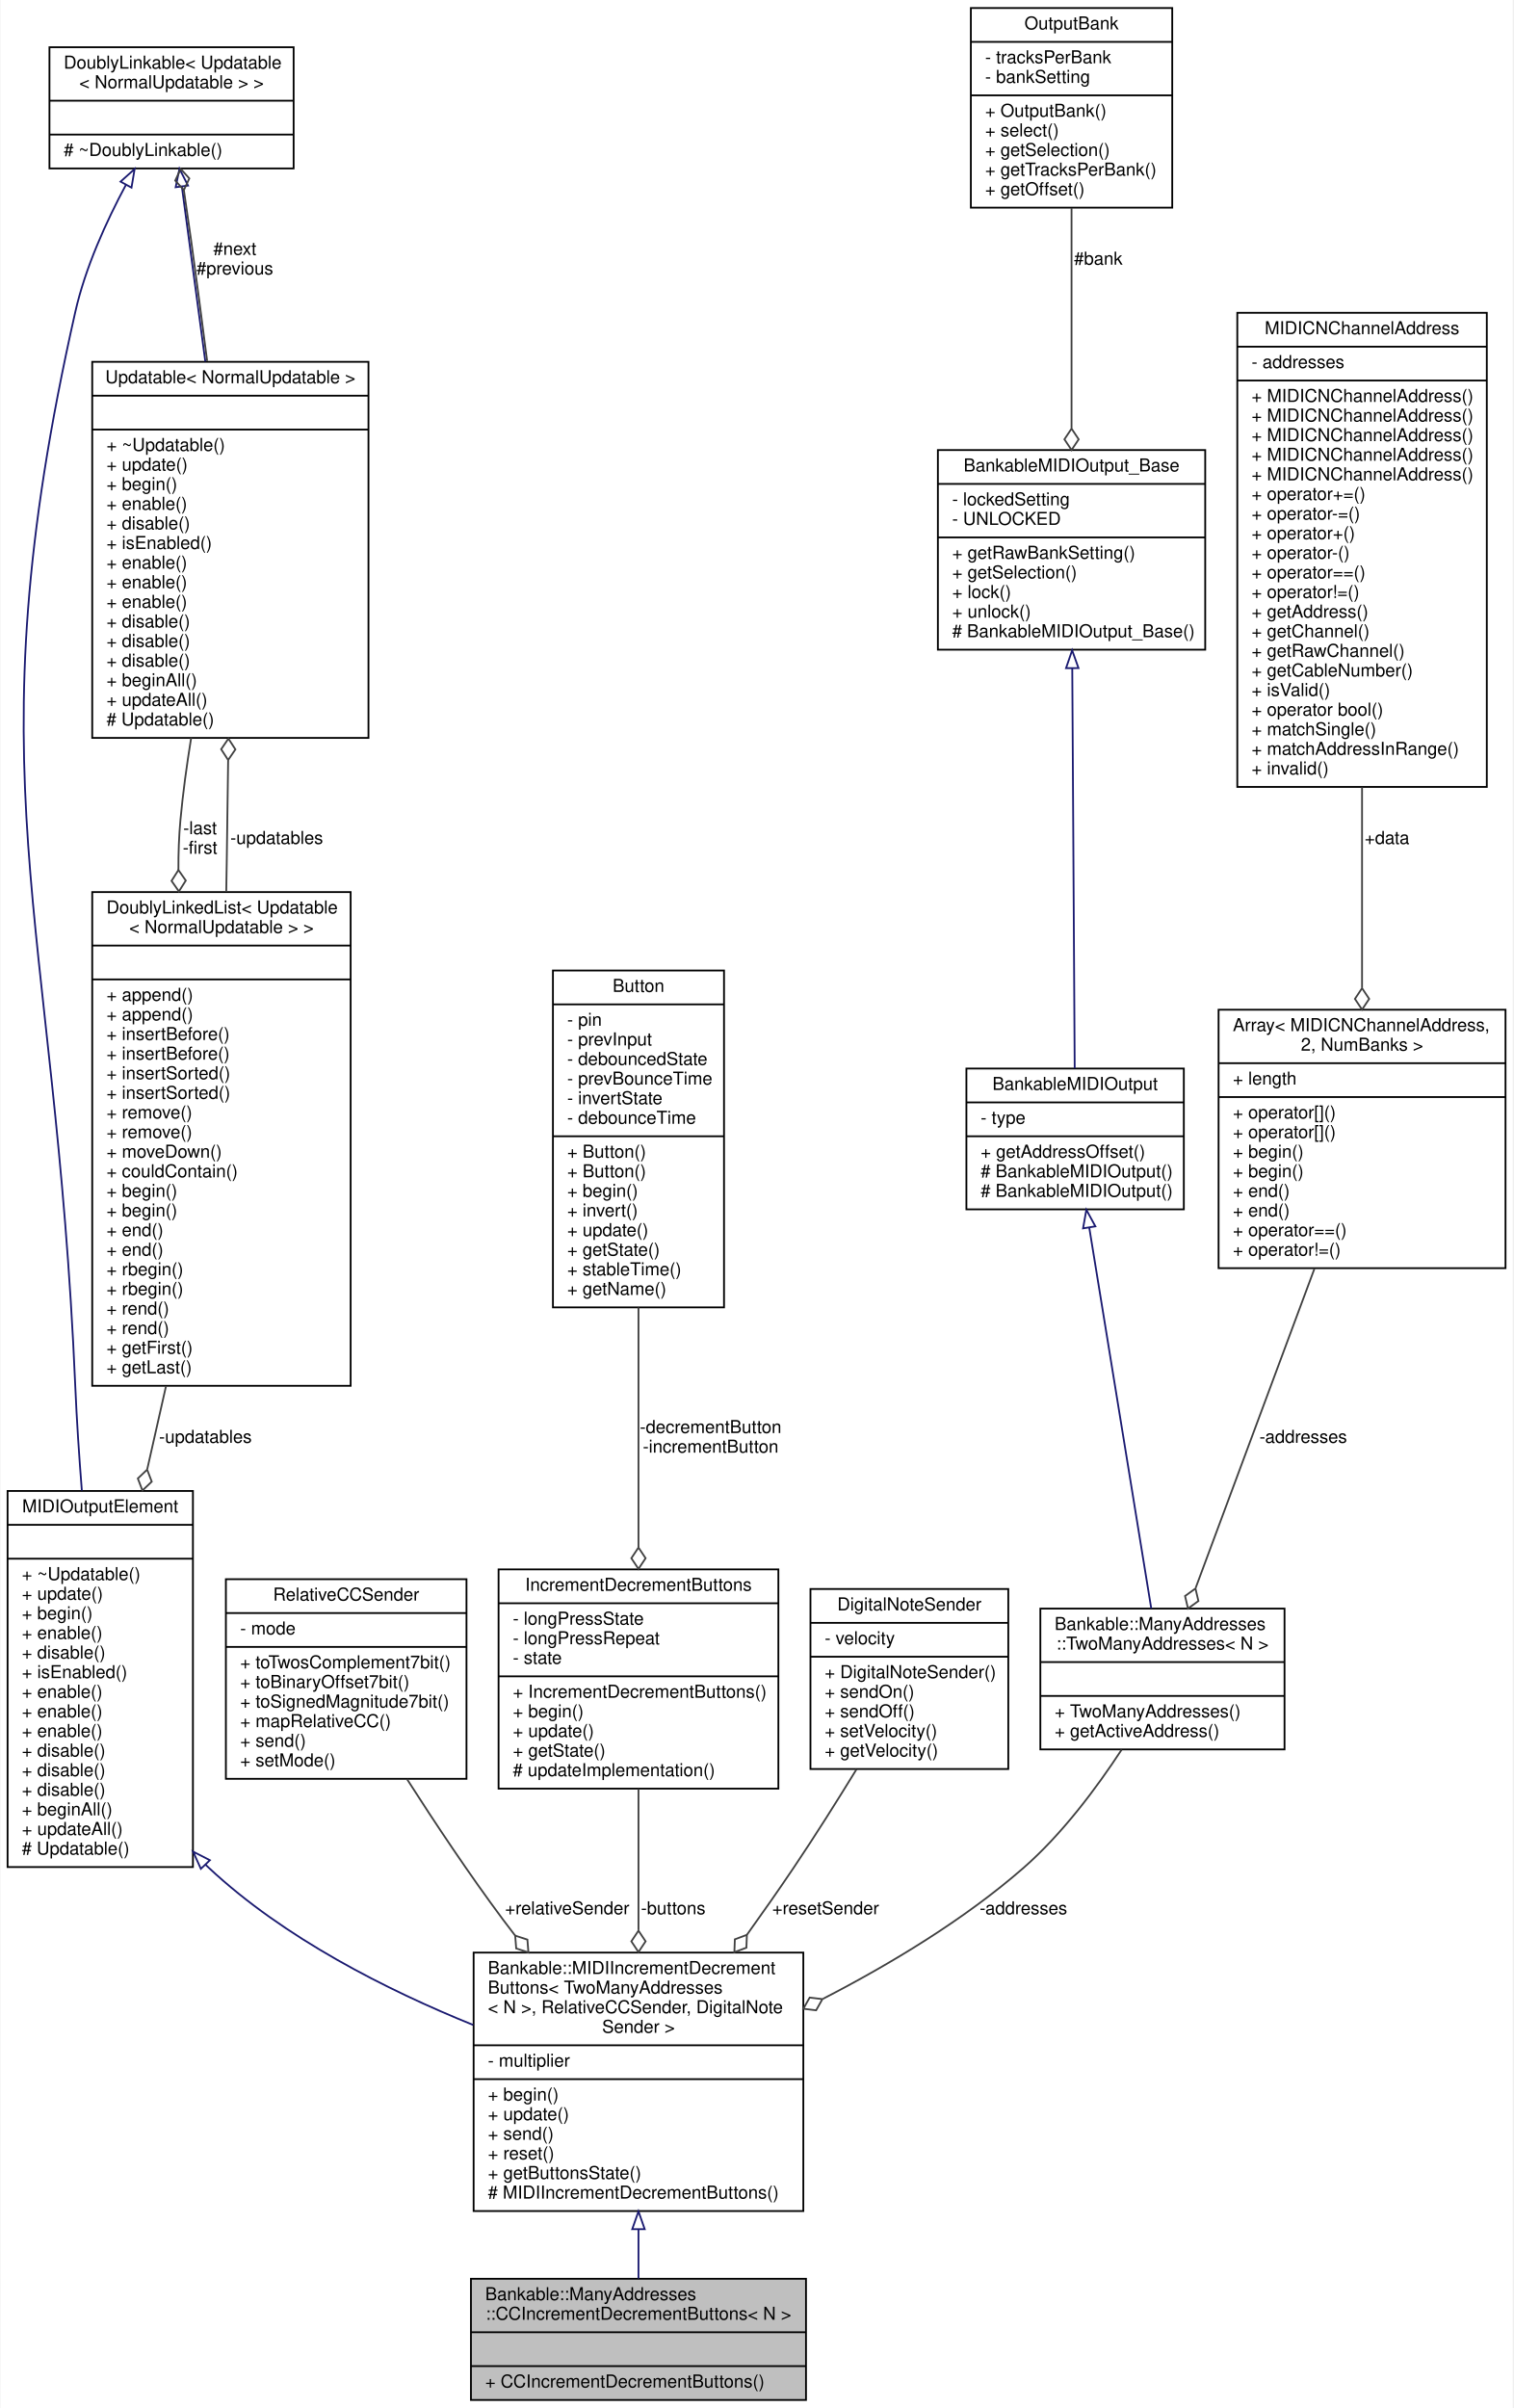
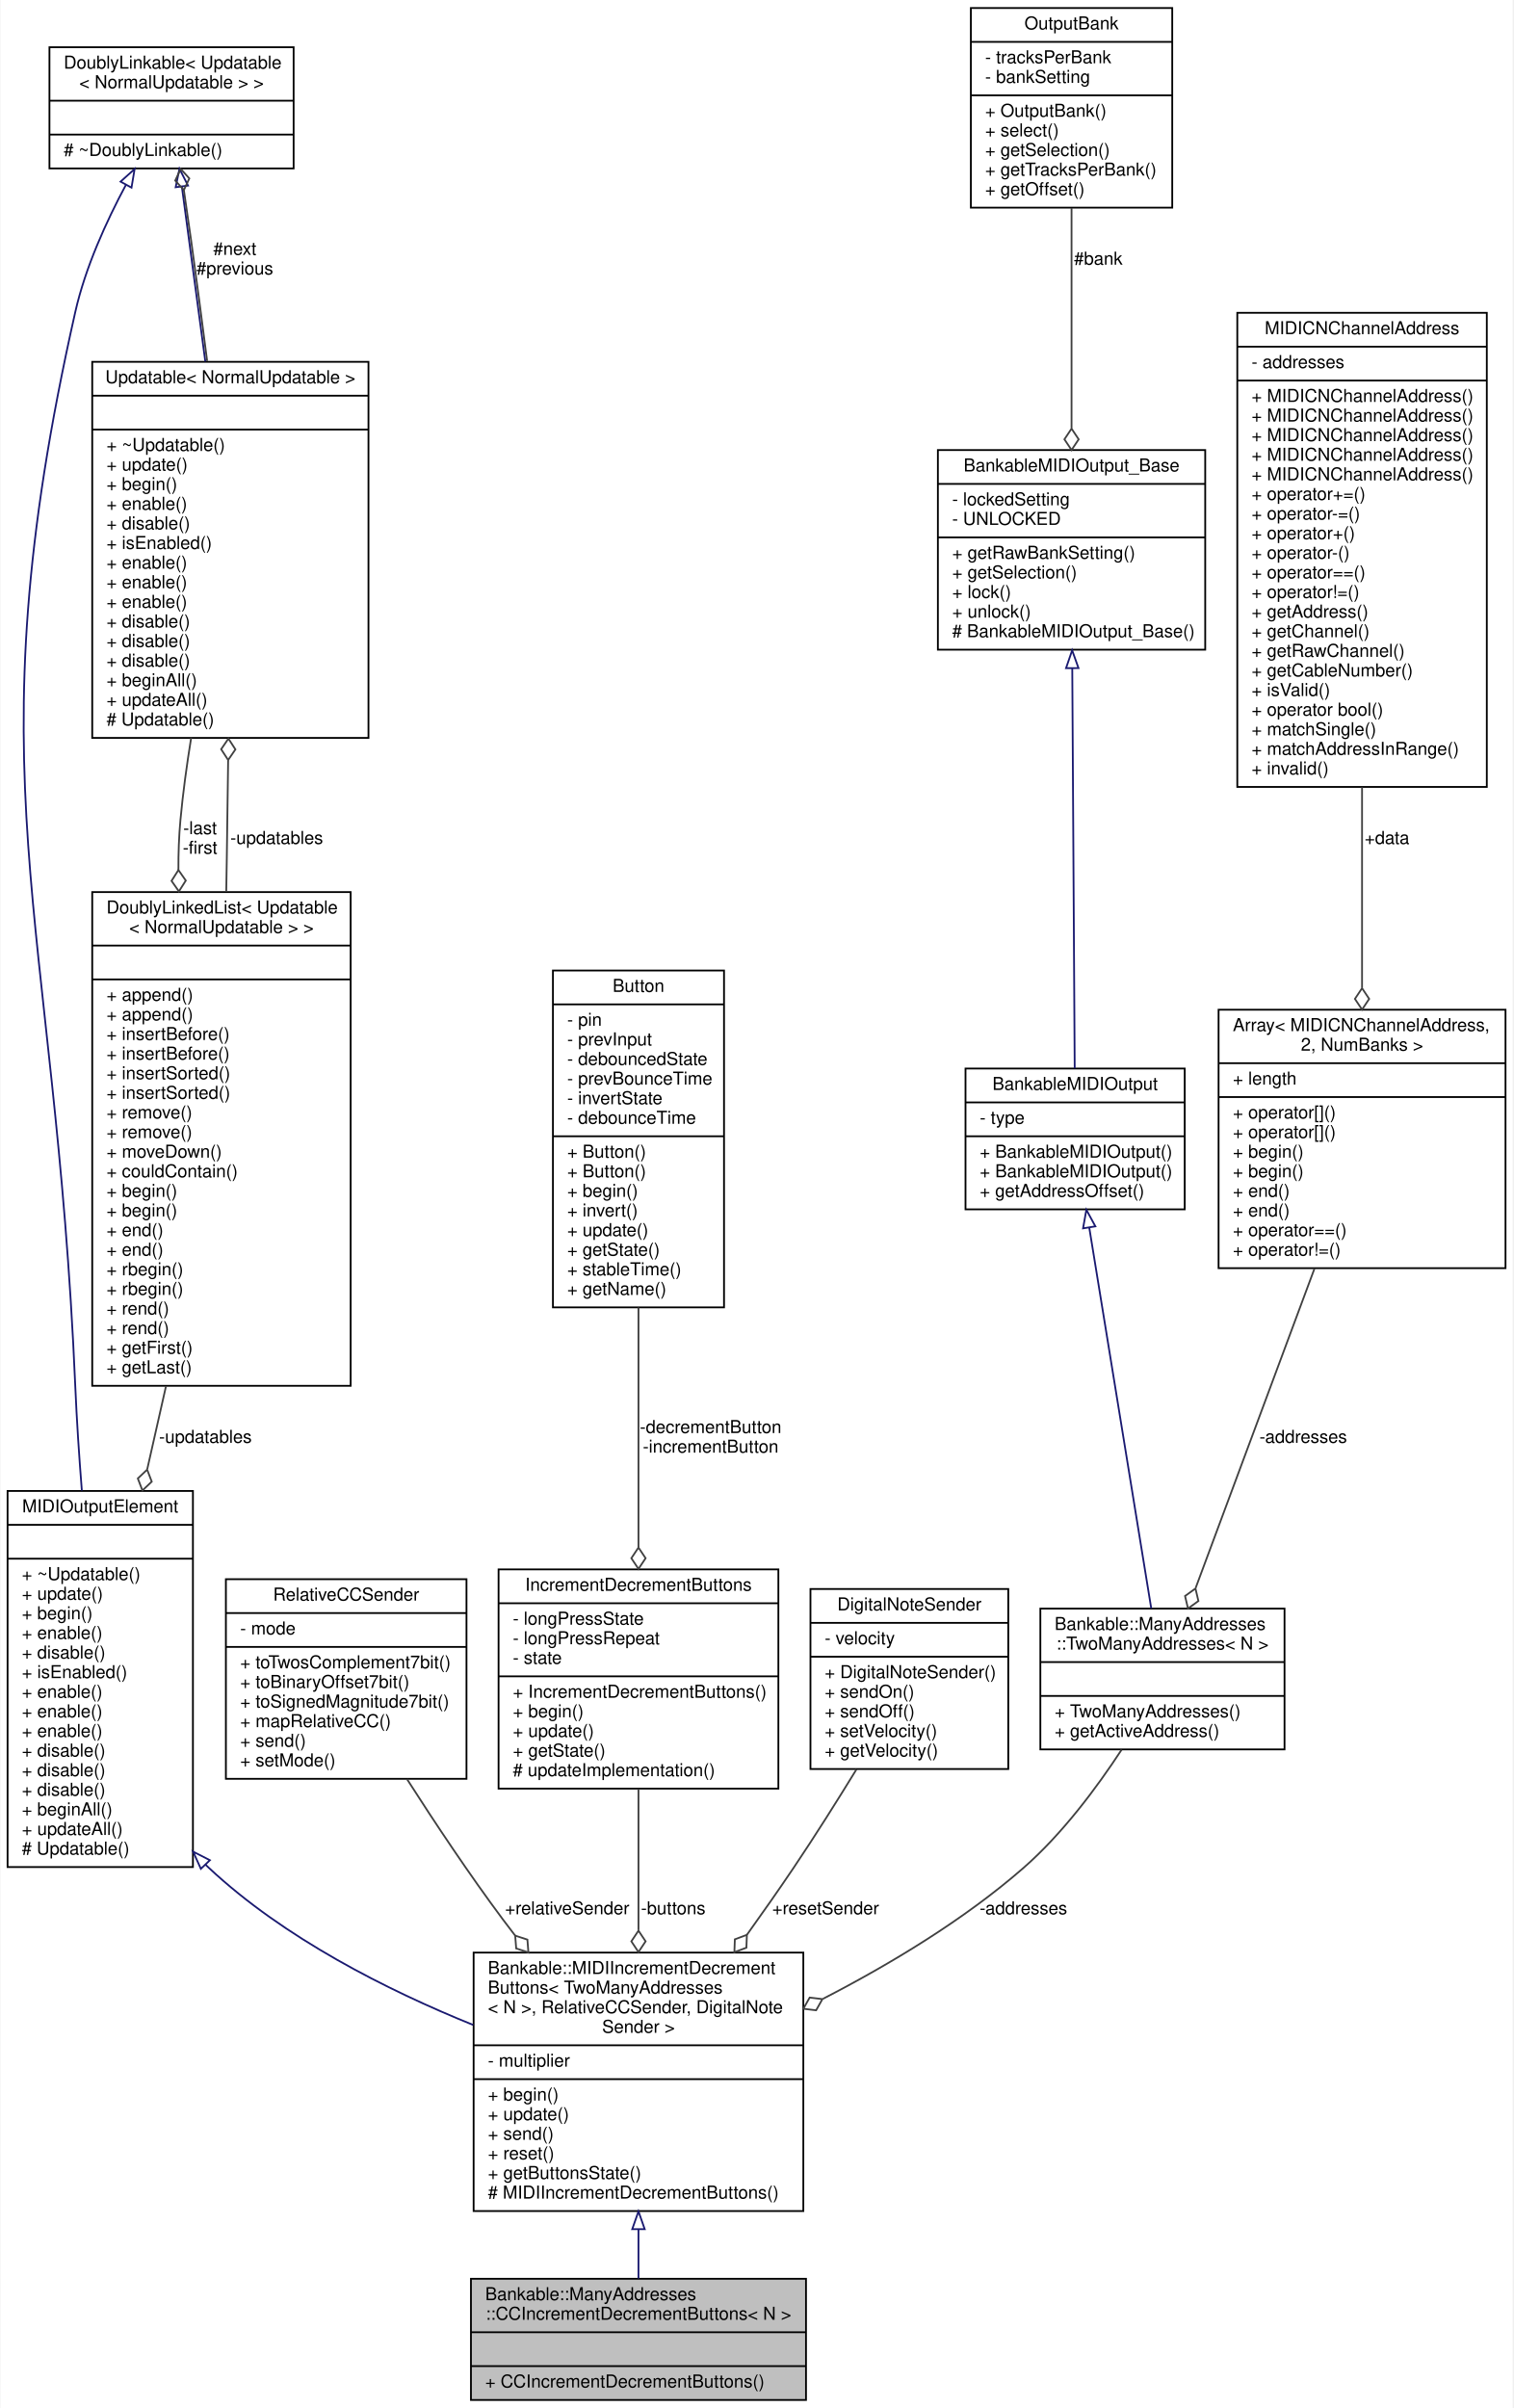
<svg xmlns="http://www.w3.org/2000/svg" xmlns:xlink="http://www.w3.org/1999/xlink" width="849pt" height="1351pt" viewBox="0.00 0.00 848.50 1351.00">
  <g id="graph0" class="graph" transform="scale(1 1) rotate(0) translate(4 1347)">
    <polygon fill="white" stroke="none" points="-4,4 -4,-1347 844.5,-1347 844.5,4 -4,4" />
    <g id="node1" class="node">
      <g id="a_node1">
        <a xlink:title="A class of MIDIOutputElements that read the input of two momentary push buttons to increment or decre...">
          <polygon fill="#bfbfbf" stroke="black" points="260,-0.5 260,-68.5 448,-68.5 448,-0.5 260,-0.5" />
          <text text-anchor="start" x="268" y="-56.5" font-family="Helvetica,sans-Serif" font-size="10.00">Bankable::ManyAddresses</text>
          <text text-anchor="middle" x="354" y="-45.5" font-family="Helvetica,sans-Serif" font-size="10.00">::CCIncrementDecrementButtons&lt; N &gt;</text>
          <polyline fill="none" stroke="black" points="260,-38.5 448,-38.5 " />
          <text text-anchor="middle" x="354" y="-26.5" font-family="Helvetica,sans-Serif" font-size="10.00"> </text>
          <polyline fill="none" stroke="black" points="260,-19.5 448,-19.5 " />
          <text text-anchor="start" x="268" y="-7.5" font-family="Helvetica,sans-Serif" font-size="10.00">+ CCIncrementDecrementButtons()</text>
        </a>
      </g>
    </g>
    <g id="node2" class="node">
      <g id="a_node2">
        <a xlink:href="../../d1/d2f/classBankable_1_1MIDIIncrementDecrementButtons.html" target="_top" xlink:title=" ">
          <polygon fill="white" stroke="black" points="261.5,-106.5 261.5,-251.5 446.5,-251.5 446.5,-106.5 261.5,-106.5" />
          <text text-anchor="start" x="269.5" y="-239.5" font-family="Helvetica,sans-Serif" font-size="10.00">Bankable::MIDIIncrementDecrement</text>
          <text text-anchor="start" x="269.5" y="-228.5" font-family="Helvetica,sans-Serif" font-size="10.00">Buttons&lt; TwoManyAddresses</text>
          <text text-anchor="start" x="269.5" y="-217.5" font-family="Helvetica,sans-Serif" font-size="10.00">&lt; N &gt;, RelativeCCSender, DigitalNote</text>
          <text text-anchor="middle" x="354" y="-206.5" font-family="Helvetica,sans-Serif" font-size="10.00">Sender &gt;</text>
          <polyline fill="none" stroke="black" points="261.5,-199.5 446.5,-199.5 " />
          <text text-anchor="start" x="269.5" y="-187.5" font-family="Helvetica,sans-Serif" font-size="10.00">- multiplier</text>
          <polyline fill="none" stroke="black" points="261.5,-180.5 446.5,-180.5 " />
          <text text-anchor="start" x="269.5" y="-168.5" font-family="Helvetica,sans-Serif" font-size="10.00">+ begin()</text>
          <text text-anchor="start" x="269.5" y="-157.5" font-family="Helvetica,sans-Serif" font-size="10.00">+ update()</text>
          <text text-anchor="start" x="269.5" y="-146.5" font-family="Helvetica,sans-Serif" font-size="10.00">+ send()</text>
          <text text-anchor="start" x="269.5" y="-135.5" font-family="Helvetica,sans-Serif" font-size="10.00">+ reset()</text>
          <text text-anchor="start" x="269.5" y="-124.5" font-family="Helvetica,sans-Serif" font-size="10.00">+ getButtonsState()</text>
          <text text-anchor="start" x="269.5" y="-113.5" font-family="Helvetica,sans-Serif" font-size="10.00"># MIDIIncrementDecrementButtons()</text>
        </a>
      </g>
    </g>
    <g id="edge1" class="edge">
      <path fill="none" stroke="midnightblue" d="M354,-96.182C354,-86.505 354,-77.094 354,-68.684" />
      <polygon fill="none" stroke="midnightblue" points="350.5,-96.332 354,-106.333 357.5,-96.333 350.5,-96.332" />
    </g>
    <g id="node3" class="node">
      <g id="a_node3">
        <a xlink:href="../../d5/de0/classUpdatable.html" target="_top" xlink:title=" ">
          <polygon fill="white" stroke="black" points="0,-299.5 0,-510.5 104,-510.5 104,-299.5 0,-299.5" />
          <text text-anchor="middle" x="52" y="-498.5" font-family="Helvetica,sans-Serif" font-size="10.00">MIDIOutputElement</text>
          <polyline fill="none" stroke="black" points="0,-491.5 104,-491.5 " />
          <text text-anchor="middle" x="52" y="-479.5" font-family="Helvetica,sans-Serif" font-size="10.00"> </text>
          <polyline fill="none" stroke="black" points="0,-472.5 104,-472.5 " />
          <text text-anchor="start" x="8" y="-460.5" font-family="Helvetica,sans-Serif" font-size="10.00">+ ~Updatable()</text>
          <text text-anchor="start" x="8" y="-449.5" font-family="Helvetica,sans-Serif" font-size="10.00">+ update()</text>
          <text text-anchor="start" x="8" y="-438.5" font-family="Helvetica,sans-Serif" font-size="10.00">+ begin()</text>
          <text text-anchor="start" x="8" y="-427.5" font-family="Helvetica,sans-Serif" font-size="10.00">+ enable()</text>
          <text text-anchor="start" x="8" y="-416.5" font-family="Helvetica,sans-Serif" font-size="10.00">+ disable()</text>
          <text text-anchor="start" x="8" y="-405.5" font-family="Helvetica,sans-Serif" font-size="10.00">+ isEnabled()</text>
          <text text-anchor="start" x="8" y="-394.5" font-family="Helvetica,sans-Serif" font-size="10.00">+ enable()</text>
          <text text-anchor="start" x="8" y="-383.5" font-family="Helvetica,sans-Serif" font-size="10.00">+ enable()</text>
          <text text-anchor="start" x="8" y="-372.5" font-family="Helvetica,sans-Serif" font-size="10.00">+ enable()</text>
          <text text-anchor="start" x="8" y="-361.5" font-family="Helvetica,sans-Serif" font-size="10.00">+ disable()</text>
          <text text-anchor="start" x="8" y="-350.5" font-family="Helvetica,sans-Serif" font-size="10.00">+ disable()</text>
          <text text-anchor="start" x="8" y="-339.5" font-family="Helvetica,sans-Serif" font-size="10.00">+ disable()</text>
          <text text-anchor="start" x="8" y="-328.5" font-family="Helvetica,sans-Serif" font-size="10.00">+ beginAll()</text>
          <text text-anchor="start" x="8" y="-317.5" font-family="Helvetica,sans-Serif" font-size="10.00">+ updateAll()</text>
          <text text-anchor="start" x="8" y="-306.5" font-family="Helvetica,sans-Serif" font-size="10.00"># Updatable()</text>
        </a>
      </g>
    </g>
    <g id="edge2" class="edge">
      <path fill="none" stroke="midnightblue" d="M110.994,-300.916C111.657,-300.269 112.326,-299.63 113,-299 155.19,-259.572 212.906,-230.456 261.279,-210.895" />
      <polygon fill="none" stroke="midnightblue" points="108.453,-298.509 104.087,-308.163 113.52,-303.339 108.453,-298.509" />
    </g>
    <g id="node4" class="node">
      <g id="a_node4">
        <a xlink:href="../../d4/d23/classDoublyLinkable.html" target="_top" xlink:title=" ">
          <polygon fill="white" stroke="black" points="23.5,-1252.5 23.5,-1320.5 160.5,-1320.5 160.5,-1252.5 23.5,-1252.5" />
          <text text-anchor="start" x="31.5" y="-1308.5" font-family="Helvetica,sans-Serif" font-size="10.00">DoublyLinkable&lt; Updatable</text>
          <text text-anchor="middle" x="92" y="-1297.5" font-family="Helvetica,sans-Serif" font-size="10.00">&lt; NormalUpdatable &gt; &gt;</text>
          <polyline fill="none" stroke="black" points="23.5,-1290.5 160.5,-1290.5 " />
          <text text-anchor="middle" x="92" y="-1278.5" font-family="Helvetica,sans-Serif" font-size="10.00"> </text>
          <polyline fill="none" stroke="black" points="23.5,-1271.5 160.5,-1271.5 " />
          <text text-anchor="start" x="31.5" y="-1259.5" font-family="Helvetica,sans-Serif" font-size="10.00"># ~DoublyLinkable()</text>
        </a>
      </g>
    </g>
    <g id="edge3" class="edge">
      <path fill="none" stroke="midnightblue" d="M66.423,-1243.33C55.33,-1222.63 43.609,-1196.85 38,-1172 -21.019,-910.579 26.523,-836.754 38,-569 38.809,-550.129 40.142,-530.064 41.673,-510.697" />
      <polygon fill="none" stroke="midnightblue" points="63.398,-1245.1 71.284,-1252.17 69.531,-1241.72 63.398,-1245.1" />
    </g>
    <g id="node5" class="node">
      <g id="a_node5">
        <a xlink:href="../../d5/de0/classUpdatable.html" target="_top" xlink:title=" ">
          <polygon fill="white" stroke="black" points="47.5,-933 47.5,-1144 202.5,-1144 202.5,-933 47.5,-933" />
          <text text-anchor="middle" x="125" y="-1132" font-family="Helvetica,sans-Serif" font-size="10.00">Updatable&lt; NormalUpdatable &gt;</text>
          <polyline fill="none" stroke="black" points="47.5,-1125 202.5,-1125 " />
          <text text-anchor="middle" x="125" y="-1113" font-family="Helvetica,sans-Serif" font-size="10.00"> </text>
          <polyline fill="none" stroke="black" points="47.5,-1106 202.5,-1106 " />
          <text text-anchor="start" x="55.5" y="-1094" font-family="Helvetica,sans-Serif" font-size="10.00">+ ~Updatable()</text>
          <text text-anchor="start" x="55.5" y="-1083" font-family="Helvetica,sans-Serif" font-size="10.00">+ update()</text>
          <text text-anchor="start" x="55.5" y="-1072" font-family="Helvetica,sans-Serif" font-size="10.00">+ begin()</text>
          <text text-anchor="start" x="55.5" y="-1061" font-family="Helvetica,sans-Serif" font-size="10.00">+ enable()</text>
          <text text-anchor="start" x="55.5" y="-1050" font-family="Helvetica,sans-Serif" font-size="10.00">+ disable()</text>
          <text text-anchor="start" x="55.5" y="-1039" font-family="Helvetica,sans-Serif" font-size="10.00">+ isEnabled()</text>
          <text text-anchor="start" x="55.5" y="-1028" font-family="Helvetica,sans-Serif" font-size="10.00">+ enable()</text>
          <text text-anchor="start" x="55.5" y="-1017" font-family="Helvetica,sans-Serif" font-size="10.00">+ enable()</text>
          <text text-anchor="start" x="55.5" y="-1006" font-family="Helvetica,sans-Serif" font-size="10.00">+ enable()</text>
          <text text-anchor="start" x="55.5" y="-995" font-family="Helvetica,sans-Serif" font-size="10.00">+ disable()</text>
          <text text-anchor="start" x="55.5" y="-984" font-family="Helvetica,sans-Serif" font-size="10.00">+ disable()</text>
          <text text-anchor="start" x="55.5" y="-973" font-family="Helvetica,sans-Serif" font-size="10.00">+ disable()</text>
          <text text-anchor="start" x="55.5" y="-962" font-family="Helvetica,sans-Serif" font-size="10.00">+ beginAll()</text>
          <text text-anchor="start" x="55.5" y="-951" font-family="Helvetica,sans-Serif" font-size="10.00">+ updateAll()</text>
          <text text-anchor="start" x="55.5" y="-940" font-family="Helvetica,sans-Serif" font-size="10.00"># Updatable()</text>
        </a>
      </g>
    </g>
    <g id="edge5" class="edge">
      <path fill="none" stroke="midnightblue" d="M97.788,-1242.35C101.443,-1215.11 106.333,-1178.65 110.96,-1144.16" />
      <polygon fill="none" stroke="midnightblue" points="94.311,-1241.95 96.451,-1252.32 101.249,-1242.88 94.311,-1241.95" />
    </g>
    <g id="edge4" class="edge">
      <path fill="none" stroke="#404040" d="M111.984,-1144.45C109.114,-1166.76 106.025,-1190.17 103,-1212 101.732,-1221.15 100.312,-1230.94 98.925,-1240.28" />
      <polygon fill="none" stroke="#404040" points="98.914,-1240.36 101.981,-1246.89 97.136,-1252.23 94.069,-1245.7 98.914,-1240.36" />
      <text text-anchor="middle" x="127.5" y="-1204" font-family="Helvetica,sans-Serif" font-size="10.00"> #next</text>
      <text text-anchor="middle" x="127.5" y="-1193" font-family="Helvetica,sans-Serif" font-size="10.00">#previous</text>
    </g>
    <g id="node6" class="node">
      <g id="a_node6">
        <a xlink:href="../../dd/d16/classDoublyLinkedList.html" target="_top" xlink:title=" ">
          <polygon fill="white" stroke="black" points="47.5,-569.5 47.5,-846.5 192.5,-846.5 192.5,-569.5 47.5,-569.5" />
          <text text-anchor="start" x="55.5" y="-834.5" font-family="Helvetica,sans-Serif" font-size="10.00">DoublyLinkedList&lt; Updatable</text>
          <text text-anchor="middle" x="120" y="-823.5" font-family="Helvetica,sans-Serif" font-size="10.00">&lt; NormalUpdatable &gt; &gt;</text>
          <polyline fill="none" stroke="black" points="47.5,-816.5 192.5,-816.5 " />
          <text text-anchor="middle" x="120" y="-804.5" font-family="Helvetica,sans-Serif" font-size="10.00"> </text>
          <polyline fill="none" stroke="black" points="47.5,-797.5 192.5,-797.5 " />
          <text text-anchor="start" x="55.5" y="-785.5" font-family="Helvetica,sans-Serif" font-size="10.00">+ append()</text>
          <text text-anchor="start" x="55.5" y="-774.5" font-family="Helvetica,sans-Serif" font-size="10.00">+ append()</text>
          <text text-anchor="start" x="55.5" y="-763.5" font-family="Helvetica,sans-Serif" font-size="10.00">+ insertBefore()</text>
          <text text-anchor="start" x="55.5" y="-752.5" font-family="Helvetica,sans-Serif" font-size="10.00">+ insertBefore()</text>
          <text text-anchor="start" x="55.5" y="-741.5" font-family="Helvetica,sans-Serif" font-size="10.00">+ insertSorted()</text>
          <text text-anchor="start" x="55.5" y="-730.5" font-family="Helvetica,sans-Serif" font-size="10.00">+ insertSorted()</text>
          <text text-anchor="start" x="55.5" y="-719.5" font-family="Helvetica,sans-Serif" font-size="10.00">+ remove()</text>
          <text text-anchor="start" x="55.5" y="-708.5" font-family="Helvetica,sans-Serif" font-size="10.00">+ remove()</text>
          <text text-anchor="start" x="55.5" y="-697.5" font-family="Helvetica,sans-Serif" font-size="10.00">+ moveDown()</text>
          <text text-anchor="start" x="55.5" y="-686.5" font-family="Helvetica,sans-Serif" font-size="10.00">+ couldContain()</text>
          <text text-anchor="start" x="55.5" y="-675.5" font-family="Helvetica,sans-Serif" font-size="10.00">+ begin()</text>
          <text text-anchor="start" x="55.5" y="-664.5" font-family="Helvetica,sans-Serif" font-size="10.00">+ begin()</text>
          <text text-anchor="start" x="55.5" y="-653.5" font-family="Helvetica,sans-Serif" font-size="10.00">+ end()</text>
          <text text-anchor="start" x="55.5" y="-642.5" font-family="Helvetica,sans-Serif" font-size="10.00">+ end()</text>
          <text text-anchor="start" x="55.5" y="-631.5" font-family="Helvetica,sans-Serif" font-size="10.00">+ rbegin()</text>
          <text text-anchor="start" x="55.5" y="-620.5" font-family="Helvetica,sans-Serif" font-size="10.00">+ rbegin()</text>
          <text text-anchor="start" x="55.5" y="-609.5" font-family="Helvetica,sans-Serif" font-size="10.00">+ rend()</text>
          <text text-anchor="start" x="55.5" y="-598.5" font-family="Helvetica,sans-Serif" font-size="10.00">+ rend()</text>
          <text text-anchor="start" x="55.5" y="-587.5" font-family="Helvetica,sans-Serif" font-size="10.00">+ getFirst()</text>
          <text text-anchor="start" x="55.5" y="-576.5" font-family="Helvetica,sans-Serif" font-size="10.00">+ getLast()</text>
        </a>
      </g>
    </g>
    <g id="edge7" class="edge">
      <path fill="none" stroke="#404040" d="M103.002,-932.999C100.513,-917.636 98.379,-901.952 97,-887 96.155,-877.837 95.811,-868.419 95.863,-858.928" />
      <polygon fill="none" stroke="#404040" points="95.865,-858.876 92,-852.788 96.134,-846.879 99.998,-852.968 95.865,-858.876" />
      <text text-anchor="middle" x="108" y="-879" font-family="Helvetica,sans-Serif" font-size="10.00"> -last</text>
      <text text-anchor="middle" x="108" y="-868" font-family="Helvetica,sans-Serif" font-size="10.00">-first</text>
    </g>
    <g id="edge8" class="edge">
      <path fill="none" stroke="#404040" d="M88.886,-569.273C85.381,-553.76 81.835,-538.066 78.399,-522.854" />
      <polygon fill="none" stroke="#404040" points="78.314,-522.476 73.09,-517.505 75.669,-510.771 80.893,-515.742 78.314,-522.476" />
      <text text-anchor="middle" x="111" y="-537.5" font-family="Helvetica,sans-Serif" font-size="10.00"> -updatables</text>
    </g>
    <g id="edge6" class="edge">
      <path fill="none" stroke="#404040" d="M122.707,-846.806C122.81,-852.955 122.908,-859.041 123,-865 123.276,-882.933 123.533,-901.915 123.764,-920.474" />
      <polygon fill="none" stroke="#404040" points="123.765,-920.594 127.838,-926.545 123.912,-932.593 119.839,-926.643 123.765,-920.594" />
      <text text-anchor="middle" x="151" y="-873.5" font-family="Helvetica,sans-Serif" font-size="10.00"> -updatables</text>
    </g>
    <g id="node7" class="node">
      <g id="a_node7">
        <a xlink:href="../../d3/dd0/classRelativeCCSender.html" target="_top" xlink:title=" ">
          <polygon fill="white" stroke="black" points="122.5,-349 122.5,-461 257.5,-461 257.5,-349 122.5,-349" />
          <text text-anchor="middle" x="190" y="-449" font-family="Helvetica,sans-Serif" font-size="10.00">RelativeCCSender</text>
          <polyline fill="none" stroke="black" points="122.5,-442 257.5,-442 " />
          <text text-anchor="start" x="130.5" y="-430" font-family="Helvetica,sans-Serif" font-size="10.00">- mode</text>
          <polyline fill="none" stroke="black" points="122.5,-423 257.5,-423 " />
          <text text-anchor="start" x="130.5" y="-411" font-family="Helvetica,sans-Serif" font-size="10.00">+ toTwosComplement7bit()</text>
          <text text-anchor="start" x="130.5" y="-400" font-family="Helvetica,sans-Serif" font-size="10.00">+ toBinaryOffset7bit()</text>
          <text text-anchor="start" x="130.5" y="-389" font-family="Helvetica,sans-Serif" font-size="10.00">+ toSignedMagnitude7bit()</text>
          <text text-anchor="start" x="130.5" y="-378" font-family="Helvetica,sans-Serif" font-size="10.00">+ mapRelativeCC()</text>
          <text text-anchor="start" x="130.5" y="-367" font-family="Helvetica,sans-Serif" font-size="10.00">+ send()</text>
          <text text-anchor="start" x="130.5" y="-356" font-family="Helvetica,sans-Serif" font-size="10.00">+ setMode()</text>
        </a>
      </g>
    </g>
    <g id="edge9" class="edge">
      <path fill="none" stroke="#404040" d="M224.09,-348.87C239.838,-324.266 259.189,-295.204 278,-270 280.192,-267.063 282.45,-264.096 284.753,-261.117" />
      <polygon fill="none" stroke="#404040" points="284.826,-261.025 285.388,-253.836 292.24,-251.59 291.678,-258.779 284.826,-261.025" />
      <text text-anchor="middle" x="314" y="-273" font-family="Helvetica,sans-Serif" font-size="10.00"> +relativeSender</text>
    </g>
    <g id="node8" class="node">
      <g id="a_node8">
        <a xlink:href="../../d5/d20/classIncrementDecrementButtons.html" target="_top" xlink:title="A class for buttons that increment and decrement some counter or setting.">
          <polygon fill="white" stroke="black" points="275.5,-343.5 275.5,-466.5 432.5,-466.5 432.5,-343.5 275.5,-343.5" />
          <text text-anchor="middle" x="354" y="-454.5" font-family="Helvetica,sans-Serif" font-size="10.00">IncrementDecrementButtons</text>
          <polyline fill="none" stroke="black" points="275.5,-447.5 432.5,-447.5 " />
          <text text-anchor="start" x="283.5" y="-435.5" font-family="Helvetica,sans-Serif" font-size="10.00">- longPressState</text>
          <text text-anchor="start" x="283.5" y="-424.5" font-family="Helvetica,sans-Serif" font-size="10.00">- longPressRepeat</text>
          <text text-anchor="start" x="283.5" y="-413.5" font-family="Helvetica,sans-Serif" font-size="10.00">- state</text>
          <polyline fill="none" stroke="black" points="275.5,-406.5 432.5,-406.5 " />
          <text text-anchor="start" x="283.5" y="-394.5" font-family="Helvetica,sans-Serif" font-size="10.00">+ IncrementDecrementButtons()</text>
          <text text-anchor="start" x="283.5" y="-383.5" font-family="Helvetica,sans-Serif" font-size="10.00">+ begin()</text>
          <text text-anchor="start" x="283.5" y="-372.5" font-family="Helvetica,sans-Serif" font-size="10.00">+ update()</text>
          <text text-anchor="start" x="283.5" y="-361.5" font-family="Helvetica,sans-Serif" font-size="10.00">+ getState()</text>
          <text text-anchor="start" x="283.5" y="-350.5" font-family="Helvetica,sans-Serif" font-size="10.00"># updateImplementation()</text>
        </a>
      </g>
    </g>
    <g id="edge10" class="edge">
      <path fill="none" stroke="#404040" d="M354,-343.382C354,-318.998 354,-290.466 354,-264.129" />
      <polygon fill="none" stroke="#404040" points="354,-263.807 350,-257.807 354,-251.807 358,-257.806 354,-263.807" />
      <text text-anchor="middle" x="373.5" y="-273" font-family="Helvetica,sans-Serif" font-size="10.00"> -buttons</text>
    </g>
    <g id="node9" class="node">
      <g id="a_node9">
        <a xlink:href="../../d1/d19/classButton.html" target="_top" xlink:title="A class for reading and debouncing buttons and switches.">
          <polygon fill="white" stroke="black" points="306,-613.5 306,-802.5 402,-802.5 402,-613.5 306,-613.5" />
          <text text-anchor="middle" x="354" y="-790.5" font-family="Helvetica,sans-Serif" font-size="10.00">Button</text>
          <polyline fill="none" stroke="black" points="306,-783.5 402,-783.5 " />
          <text text-anchor="start" x="314" y="-771.5" font-family="Helvetica,sans-Serif" font-size="10.00">- pin</text>
          <text text-anchor="start" x="314" y="-760.5" font-family="Helvetica,sans-Serif" font-size="10.00">- prevInput</text>
          <text text-anchor="start" x="314" y="-749.5" font-family="Helvetica,sans-Serif" font-size="10.00">- debouncedState</text>
          <text text-anchor="start" x="314" y="-738.5" font-family="Helvetica,sans-Serif" font-size="10.00">- prevBounceTime</text>
          <text text-anchor="start" x="314" y="-727.5" font-family="Helvetica,sans-Serif" font-size="10.00">- invertState</text>
          <text text-anchor="start" x="314" y="-716.5" font-family="Helvetica,sans-Serif" font-size="10.00">- debounceTime</text>
          <polyline fill="none" stroke="black" points="306,-709.5 402,-709.5 " />
          <text text-anchor="start" x="314" y="-697.5" font-family="Helvetica,sans-Serif" font-size="10.00">+ Button()</text>
          <text text-anchor="start" x="314" y="-686.5" font-family="Helvetica,sans-Serif" font-size="10.00">+ Button()</text>
          <text text-anchor="start" x="314" y="-675.5" font-family="Helvetica,sans-Serif" font-size="10.00">+ begin()</text>
          <text text-anchor="start" x="314" y="-664.5" font-family="Helvetica,sans-Serif" font-size="10.00">+ invert()</text>
          <text text-anchor="start" x="314" y="-653.5" font-family="Helvetica,sans-Serif" font-size="10.00">+ update()</text>
          <text text-anchor="start" x="314" y="-642.5" font-family="Helvetica,sans-Serif" font-size="10.00">+ getState()</text>
          <text text-anchor="start" x="314" y="-631.5" font-family="Helvetica,sans-Serif" font-size="10.00">+ stableTime()</text>
          <text text-anchor="start" x="314" y="-620.5" font-family="Helvetica,sans-Serif" font-size="10.00">+ getName()</text>
        </a>
      </g>
    </g>
    <g id="edge11" class="edge">
      <path fill="none" stroke="#404040" d="M354,-613.412C354,-570.09 354,-519.389 354,-478.96" />
      <polygon fill="none" stroke="#404040" points="354,-478.762 350,-472.762 354,-466.762 358,-472.762 354,-478.762" />
      <text text-anchor="middle" x="394.5" y="-543" font-family="Helvetica,sans-Serif" font-size="10.00"> -decrementButton</text>
      <text text-anchor="middle" x="394.5" y="-532" font-family="Helvetica,sans-Serif" font-size="10.00">-incrementButton</text>
    </g>
    <g id="node10" class="node">
      <g id="a_node10">
        <a xlink:href="../../dc/dd4/classDigitalNoteSender.html" target="_top" xlink:title=" ">
          <polygon fill="white" stroke="black" points="450.5,-354.5 450.5,-455.5 561.5,-455.5 561.5,-354.5 450.5,-354.5" />
          <text text-anchor="middle" x="506" y="-443.5" font-family="Helvetica,sans-Serif" font-size="10.00">DigitalNoteSender</text>
          <polyline fill="none" stroke="black" points="450.5,-436.5 561.5,-436.5 " />
          <text text-anchor="start" x="458.5" y="-424.5" font-family="Helvetica,sans-Serif" font-size="10.00">- velocity</text>
          <polyline fill="none" stroke="black" points="450.5,-417.5 561.5,-417.5 " />
          <text text-anchor="start" x="458.5" y="-405.5" font-family="Helvetica,sans-Serif" font-size="10.00">+ DigitalNoteSender()</text>
          <text text-anchor="start" x="458.5" y="-394.5" font-family="Helvetica,sans-Serif" font-size="10.00">+ sendOn()</text>
          <text text-anchor="start" x="458.5" y="-383.5" font-family="Helvetica,sans-Serif" font-size="10.00">+ sendOff()</text>
          <text text-anchor="start" x="458.5" y="-372.5" font-family="Helvetica,sans-Serif" font-size="10.00">+ setVelocity()</text>
          <text text-anchor="start" x="458.5" y="-361.5" font-family="Helvetica,sans-Serif" font-size="10.00">+ getVelocity()</text>
        </a>
      </g>
    </g>
    <g id="edge12" class="edge">
      <path fill="none" stroke="#404040" d="M476.35,-354.357C465.516,-336.693 452.978,-316.781 441,-299 432.764,-286.774 423.83,-274.025 414.929,-261.607" />
      <polygon fill="none" stroke="#404040" points="414.829,-261.469 408.076,-258.942 407.811,-251.736 414.565,-254.263 414.829,-261.469" />
      <text text-anchor="middle" x="459" y="-273" font-family="Helvetica,sans-Serif" font-size="10.00"> +resetSender</text>
    </g>
    <g id="node11" class="node">
      <g id="a_node11">
        <a xlink:href="../../d7/d27/classBankable_1_1ManyAddresses_1_1TwoManyAddresses.html" target="_top" xlink:title=" ">
          <polygon fill="white" stroke="black" points="579.5,-365.5 579.5,-444.5 716.5,-444.5 716.5,-365.5 579.5,-365.5" />
          <text text-anchor="start" x="587.5" y="-432.5" font-family="Helvetica,sans-Serif" font-size="10.00">Bankable::ManyAddresses</text>
          <text text-anchor="middle" x="648" y="-421.5" font-family="Helvetica,sans-Serif" font-size="10.00">::TwoManyAddresses&lt; N &gt;</text>
          <polyline fill="none" stroke="black" points="579.5,-414.5 716.5,-414.5 " />
          <text text-anchor="middle" x="648" y="-402.5" font-family="Helvetica,sans-Serif" font-size="10.00"> </text>
          <polyline fill="none" stroke="black" points="579.5,-395.5 716.5,-395.5 " />
          <text text-anchor="start" x="587.5" y="-383.5" font-family="Helvetica,sans-Serif" font-size="10.00">+ TwoManyAddresses()</text>
          <text text-anchor="start" x="587.5" y="-372.5" font-family="Helvetica,sans-Serif" font-size="10.00">+ getActiveAddress()</text>
        </a>
      </g>
    </g>
    <g id="edge13" class="edge">
      <path fill="none" stroke="#404040" d="M625.093,-365.333C611.092,-343.957 591.725,-317.967 570,-299 536.756,-269.976 495.265,-245.033 457.558,-225.589" />
      <polygon fill="none" stroke="#404040" points="457.218,-225.417 450.058,-226.273 446.514,-219.993 453.674,-219.137 457.218,-225.417" />
      <text text-anchor="middle" x="570" y="-273" font-family="Helvetica,sans-Serif" font-size="10.00"> -addresses</text>
    </g>
    <g id="node12" class="node">
      <g id="a_node12">
        <a xlink:href="../../d3/d43/classBankableMIDIOutput.html" target="_top" xlink:title="A base class for all MIDIOutputElements that can be banked.">
-           <polygon fill="white" stroke="black" points="538,-668.5 538,-747.5 660,-747.5 660,-668.5 538,-668.5" />
+           <polygon fill="white" stroke="black" points="537.5,-668.5 537.5,-747.5 660.5,-747.5 660.5,-668.5 537.5,-668.5" />
          <text text-anchor="middle" x="599" y="-735.5" font-family="Helvetica,sans-Serif" font-size="10.00">BankableMIDIOutput</text>
-           <polyline fill="none" stroke="black" points="538,-728.5 660,-728.5 " />
-           <text text-anchor="start" x="546" y="-716.5" font-family="Helvetica,sans-Serif" font-size="10.00">- type</text>
-           <polyline fill="none" stroke="black" points="538,-709.5 660,-709.5 " />
-           <text text-anchor="start" x="546" y="-697.5" font-family="Helvetica,sans-Serif" font-size="10.00">+ getAddressOffset()</text>
-           <text text-anchor="start" x="546" y="-686.5" font-family="Helvetica,sans-Serif" font-size="10.00"># BankableMIDIOutput()</text>
-           <text text-anchor="start" x="546" y="-675.5" font-family="Helvetica,sans-Serif" font-size="10.00"># BankableMIDIOutput()</text>
+           <polyline fill="none" stroke="black" points="537.5,-728.5 660.5,-728.5 " />
+           <text text-anchor="start" x="545.5" y="-716.5" font-family="Helvetica,sans-Serif" font-size="10.00">- type</text>
+           <polyline fill="none" stroke="black" points="537.5,-709.5 660.5,-709.5 " />
+           <text text-anchor="start" x="545.5" y="-697.5" font-family="Helvetica,sans-Serif" font-size="10.00">+ BankableMIDIOutput()</text>
+           <text text-anchor="start" x="545.5" y="-686.5" font-family="Helvetica,sans-Serif" font-size="10.00">+ BankableMIDIOutput()</text>
+           <text text-anchor="start" x="545.5" y="-675.5" font-family="Helvetica,sans-Serif" font-size="10.00">+ getAddressOffset()</text>
        </a>
      </g>
    </g>
    <g id="edge14" class="edge">
      <path fill="none" stroke="midnightblue" d="M606.92,-658.348C616.616,-598.789 632.838,-499.139 641.719,-444.586" />
      <polygon fill="none" stroke="midnightblue" points="603.458,-657.833 605.306,-668.266 610.367,-658.958 603.458,-657.833" />
    </g>
    <g id="node13" class="node">
      <g id="a_node13">
        <a xlink:href="../../d4/d6e/classBankableMIDIOutput__Base.html" target="_top" xlink:title=" ">
          <polygon fill="white" stroke="black" points="522,-982.5 522,-1094.5 672,-1094.5 672,-982.5 522,-982.5" />
          <text text-anchor="middle" x="597" y="-1082.5" font-family="Helvetica,sans-Serif" font-size="10.00">BankableMIDIOutput_Base</text>
          <polyline fill="none" stroke="black" points="522,-1075.5 672,-1075.5 " />
          <text text-anchor="start" x="530" y="-1063.5" font-family="Helvetica,sans-Serif" font-size="10.00">- lockedSetting</text>
          <text text-anchor="start" x="530" y="-1052.5" font-family="Helvetica,sans-Serif" font-size="10.00">- UNLOCKED</text>
          <polyline fill="none" stroke="black" points="522,-1045.5 672,-1045.5 " />
          <text text-anchor="start" x="530" y="-1033.5" font-family="Helvetica,sans-Serif" font-size="10.00">+ getRawBankSetting()</text>
          <text text-anchor="start" x="530" y="-1022.5" font-family="Helvetica,sans-Serif" font-size="10.00">+ getSelection()</text>
          <text text-anchor="start" x="530" y="-1011.5" font-family="Helvetica,sans-Serif" font-size="10.00">+ lock()</text>
          <text text-anchor="start" x="530" y="-1000.5" font-family="Helvetica,sans-Serif" font-size="10.00">+ unlock()</text>
          <text text-anchor="start" x="530" y="-989.5" font-family="Helvetica,sans-Serif" font-size="10.00"># BankableMIDIOutput_Base()</text>
        </a>
      </g>
    </g>
    <g id="edge15" class="edge">
      <path fill="none" stroke="midnightblue" d="M597.398,-972.097C597.807,-904.972 598.429,-802.777 598.765,-747.591" />
      <polygon fill="none" stroke="midnightblue" points="593.898,-972.125 597.337,-982.146 600.898,-972.167 593.898,-972.125" />
    </g>
    <g id="node14" class="node">
      <g id="a_node14">
        <a xlink:href="../../d9/d36/classOutputBank.html" target="_top" xlink:title="A class for changing the address of BankableMIDIOutputs.">
          <polygon fill="white" stroke="black" points="540.5,-1230.5 540.5,-1342.5 653.5,-1342.5 653.5,-1230.5 540.5,-1230.5" />
          <text text-anchor="middle" x="597" y="-1330.5" font-family="Helvetica,sans-Serif" font-size="10.00">OutputBank</text>
          <polyline fill="none" stroke="black" points="540.5,-1323.5 653.5,-1323.5 " />
          <text text-anchor="start" x="548.5" y="-1311.5" font-family="Helvetica,sans-Serif" font-size="10.00">- tracksPerBank</text>
          <text text-anchor="start" x="548.5" y="-1300.5" font-family="Helvetica,sans-Serif" font-size="10.00">- bankSetting</text>
          <polyline fill="none" stroke="black" points="540.5,-1293.5 653.5,-1293.5 " />
          <text text-anchor="start" x="548.5" y="-1281.5" font-family="Helvetica,sans-Serif" font-size="10.00">+ OutputBank()</text>
          <text text-anchor="start" x="548.5" y="-1270.5" font-family="Helvetica,sans-Serif" font-size="10.00">+ select()</text>
          <text text-anchor="start" x="548.5" y="-1259.5" font-family="Helvetica,sans-Serif" font-size="10.00">+ getSelection()</text>
          <text text-anchor="start" x="548.5" y="-1248.5" font-family="Helvetica,sans-Serif" font-size="10.00">+ getTracksPerBank()</text>
          <text text-anchor="start" x="548.5" y="-1237.5" font-family="Helvetica,sans-Serif" font-size="10.00">+ getOffset()</text>
        </a>
      </g>
    </g>
    <g id="edge16" class="edge">
      <path fill="none" stroke="#404040" d="M597,-1230.29C597,-1193.74 597,-1145.56 597,-1106.76" />
      <polygon fill="none" stroke="#404040" points="597,-1106.52 593,-1100.52 597,-1094.52 601,-1100.52 597,-1106.52" />
      <text text-anchor="middle" x="612" y="-1198.5" font-family="Helvetica,sans-Serif" font-size="10.00"> #bank</text>
    </g>
    <g id="node15" class="node">
      <g id="a_node15">
        <a xlink:href="../../d7/d6a/structArray.html" target="_top" xlink:title=" ">
          <polygon fill="white" stroke="black" points="679.5,-635.5 679.5,-780.5 840.5,-780.5 840.5,-635.5 679.5,-635.5" />
          <text text-anchor="start" x="687.5" y="-768.5" font-family="Helvetica,sans-Serif" font-size="10.00">Array&lt; MIDICNChannelAddress,</text>
          <text text-anchor="middle" x="760" y="-757.5" font-family="Helvetica,sans-Serif" font-size="10.00"> 2, NumBanks &gt;</text>
          <polyline fill="none" stroke="black" points="679.5,-750.5 840.5,-750.5 " />
          <text text-anchor="start" x="687.5" y="-738.5" font-family="Helvetica,sans-Serif" font-size="10.00">+ length</text>
          <polyline fill="none" stroke="black" points="679.5,-731.5 840.5,-731.5 " />
          <text text-anchor="start" x="687.5" y="-719.5" font-family="Helvetica,sans-Serif" font-size="10.00">+ operator[]()</text>
          <text text-anchor="start" x="687.5" y="-708.5" font-family="Helvetica,sans-Serif" font-size="10.00">+ operator[]()</text>
          <text text-anchor="start" x="687.5" y="-697.5" font-family="Helvetica,sans-Serif" font-size="10.00">+ begin()</text>
          <text text-anchor="start" x="687.5" y="-686.5" font-family="Helvetica,sans-Serif" font-size="10.00">+ begin()</text>
          <text text-anchor="start" x="687.5" y="-675.5" font-family="Helvetica,sans-Serif" font-size="10.00">+ end()</text>
          <text text-anchor="start" x="687.5" y="-664.5" font-family="Helvetica,sans-Serif" font-size="10.00">+ end()</text>
          <text text-anchor="start" x="687.5" y="-653.5" font-family="Helvetica,sans-Serif" font-size="10.00">+ operator==()</text>
          <text text-anchor="start" x="687.5" y="-642.5" font-family="Helvetica,sans-Serif" font-size="10.00">+ operator!=()</text>
        </a>
      </g>
    </g>
    <g id="edge17" class="edge">
      <path fill="none" stroke="#404040" d="M733.316,-635.285C712.753,-580.025 684.848,-505.029 666.637,-456.087" />
      <polygon fill="none" stroke="#404040" points="666.524,-455.784 660.683,-451.556 662.34,-444.538 668.181,-448.766 666.524,-455.784" />
      <text text-anchor="middle" x="727" y="-537.5" font-family="Helvetica,sans-Serif" font-size="10.00"> -addresses</text>
    </g>
    <g id="node16" class="node">
      <g id="a_node16">
        <a xlink:href="../../d3/d10/classMIDICNChannelAddress.html" target="_top" xlink:title="A type-safe utility class for saving a MIDI address consisting of a 7-bit address,...">
          <polygon fill="white" stroke="black" points="690,-905.5 690,-1171.5 830,-1171.5 830,-905.5 690,-905.5" />
          <text text-anchor="middle" x="760" y="-1159.5" font-family="Helvetica,sans-Serif" font-size="10.00">MIDICNChannelAddress</text>
          <polyline fill="none" stroke="black" points="690,-1152.5 830,-1152.5 " />
          <text text-anchor="start" x="698" y="-1140.5" font-family="Helvetica,sans-Serif" font-size="10.00">- addresses</text>
          <polyline fill="none" stroke="black" points="690,-1133.5 830,-1133.5 " />
          <text text-anchor="start" x="698" y="-1121.5" font-family="Helvetica,sans-Serif" font-size="10.00">+ MIDICNChannelAddress()</text>
          <text text-anchor="start" x="698" y="-1110.5" font-family="Helvetica,sans-Serif" font-size="10.00">+ MIDICNChannelAddress()</text>
          <text text-anchor="start" x="698" y="-1099.5" font-family="Helvetica,sans-Serif" font-size="10.00">+ MIDICNChannelAddress()</text>
          <text text-anchor="start" x="698" y="-1088.5" font-family="Helvetica,sans-Serif" font-size="10.00">+ MIDICNChannelAddress()</text>
          <text text-anchor="start" x="698" y="-1077.5" font-family="Helvetica,sans-Serif" font-size="10.00">+ MIDICNChannelAddress()</text>
          <text text-anchor="start" x="698" y="-1066.5" font-family="Helvetica,sans-Serif" font-size="10.00">+ operator+=()</text>
          <text text-anchor="start" x="698" y="-1055.5" font-family="Helvetica,sans-Serif" font-size="10.00">+ operator-=()</text>
          <text text-anchor="start" x="698" y="-1044.5" font-family="Helvetica,sans-Serif" font-size="10.00">+ operator+()</text>
          <text text-anchor="start" x="698" y="-1033.5" font-family="Helvetica,sans-Serif" font-size="10.00">+ operator-()</text>
          <text text-anchor="start" x="698" y="-1022.5" font-family="Helvetica,sans-Serif" font-size="10.00">+ operator==()</text>
          <text text-anchor="start" x="698" y="-1011.5" font-family="Helvetica,sans-Serif" font-size="10.00">+ operator!=()</text>
          <text text-anchor="start" x="698" y="-1000.5" font-family="Helvetica,sans-Serif" font-size="10.00">+ getAddress()</text>
          <text text-anchor="start" x="698" y="-989.5" font-family="Helvetica,sans-Serif" font-size="10.00">+ getChannel()</text>
          <text text-anchor="start" x="698" y="-978.5" font-family="Helvetica,sans-Serif" font-size="10.00">+ getRawChannel()</text>
          <text text-anchor="start" x="698" y="-967.5" font-family="Helvetica,sans-Serif" font-size="10.00">+ getCableNumber()</text>
          <text text-anchor="start" x="698" y="-956.5" font-family="Helvetica,sans-Serif" font-size="10.00">+ isValid()</text>
          <text text-anchor="start" x="698" y="-945.5" font-family="Helvetica,sans-Serif" font-size="10.00">+ operator bool()</text>
          <text text-anchor="start" x="698" y="-934.5" font-family="Helvetica,sans-Serif" font-size="10.00">+ matchSingle()</text>
          <text text-anchor="start" x="698" y="-923.5" font-family="Helvetica,sans-Serif" font-size="10.00">+ matchAddressInRange()</text>
          <text text-anchor="start" x="698" y="-912.5" font-family="Helvetica,sans-Serif" font-size="10.00">+ invalid()</text>
        </a>
      </g>
    </g>
    <g id="edge18" class="edge">
      <path fill="none" stroke="#404040" d="M760,-905.306C760,-867.357 760,-827.032 760,-792.866" />
      <polygon fill="none" stroke="#404040" points="760,-792.573 756,-786.573 760,-780.573 764,-786.573 760,-792.573" />
      <text text-anchor="middle" x="774" y="-873.5" font-family="Helvetica,sans-Serif" font-size="10.00"> +data</text>
    </g>
  </g>
</svg>
